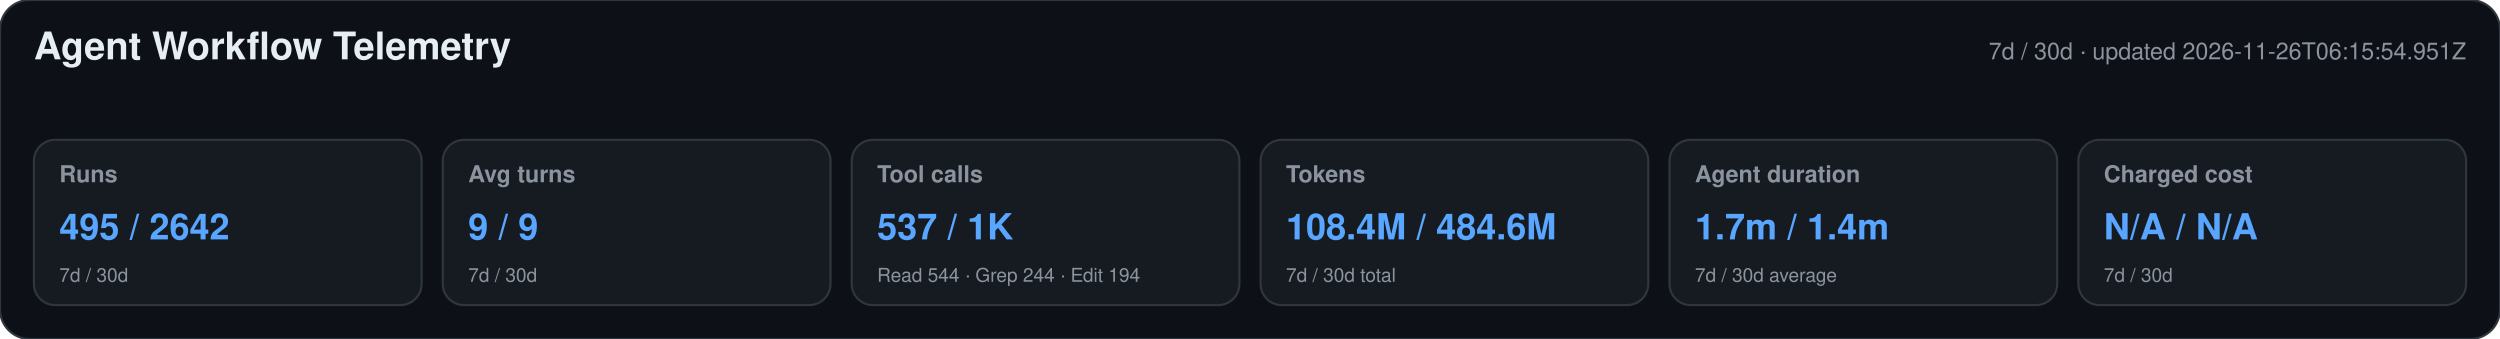
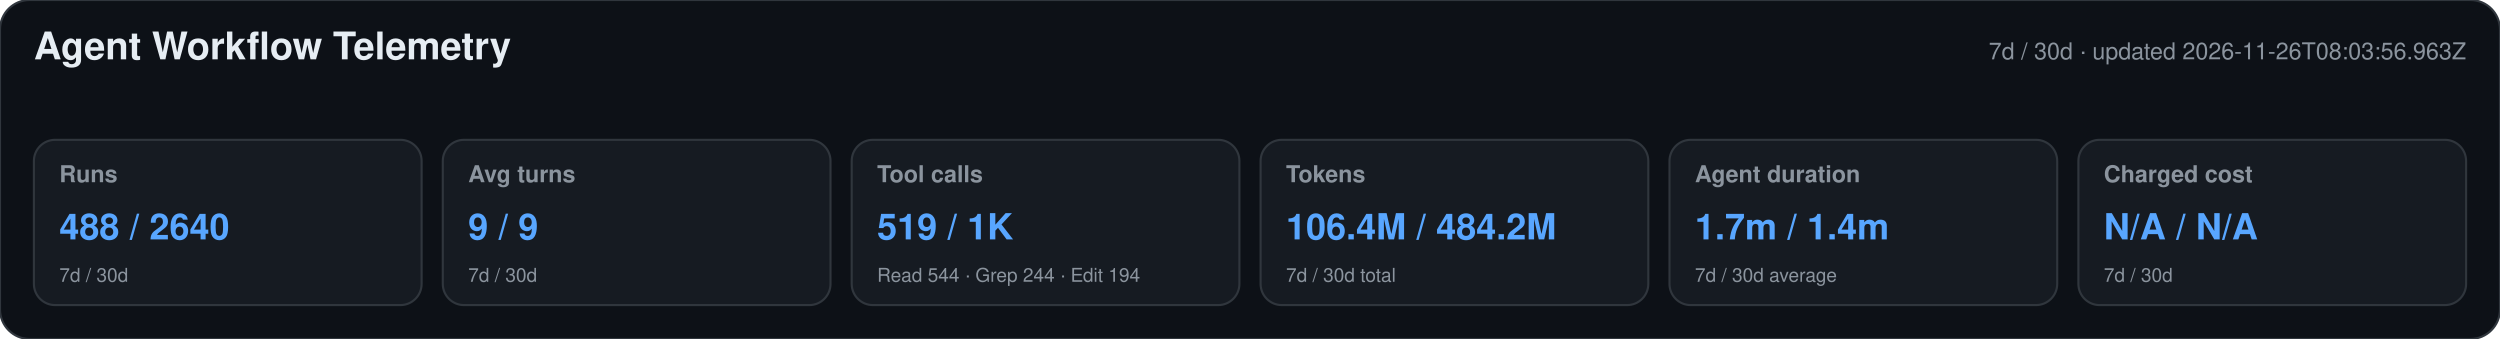
<svg xmlns="http://www.w3.org/2000/svg" width="1180" height="160" viewBox="0 0 1180 160" role="img" aria-labelledby="title desc">
  <style>text{font-family:-apple-system,BlinkMacSystemFont,"Segoe UI",Helvetica,Arial,sans-serif}.heading{font-size:18px;font-weight:650;fill:#e6edf3}.meta,.label,.secondary{fill:#8b949e}.meta,.label{font-size:11px}.label{font-weight:600}.primary{font-size:17px;font-weight:700;fill:#58a6ff}.secondary{font-size:9px}</style>
  <rect width="1180" height="160" rx="14" fill="#0d1117" stroke="#30363d" />
  <text x="16" y="28" class="heading">Agent Workflow Telemetry</text>
-   <text x="1164" y="28" text-anchor="end" class="meta">7d / 30d · updated 2026-11-26T06:15:54.951Z</text>
+   <text x="1164" y="28" text-anchor="end" class="meta">7d / 30d · updated 2026-11-26T08:03:56.963Z</text>
  <g>
    <rect x="16" y="66" width="183" height="78" rx="10" fill="#161b22" stroke="#30363d" />
    <text x="28" y="86" class="label">Runs</text>
-     <text x="28" y="113" class="primary">495 / 2642</text>
+     <text x="28" y="113" class="primary">488 / 2640</text>
    <text x="28" y="133" class="secondary">7d / 30d</text>
  </g>
  <g>
    <rect x="209" y="66" width="183" height="78" rx="10" fill="#161b22" stroke="#30363d" />
    <text x="221" y="86" class="label">Avg turns</text>
    <text x="221" y="113" class="primary">9 / 9</text>
    <text x="221" y="133" class="secondary">7d / 30d</text>
  </g>
  <g>
    <rect x="402" y="66" width="183" height="78" rx="10" fill="#161b22" stroke="#30363d" />
    <text x="414" y="86" class="label">Tool calls</text>
-     <text x="414" y="113" class="primary">537 / 1K</text>
+     <text x="414" y="113" class="primary">519 / 1K</text>
    <text x="414" y="133" class="secondary">Read 544 · Grep 244 · Edit 194</text>
  </g>
  <g>
    <rect x="595" y="66" width="183" height="78" rx="10" fill="#161b22" stroke="#30363d" />
    <text x="607" y="86" class="label">Tokens</text>
-     <text x="607" y="113" class="primary">108.4M / 484.6M</text>
+     <text x="607" y="113" class="primary">106.4M / 484.2M</text>
    <text x="607" y="133" class="secondary">7d / 30d total</text>
  </g>
  <g>
    <rect x="788" y="66" width="183" height="78" rx="10" fill="#161b22" stroke="#30363d" />
    <text x="800" y="86" class="label">Agent duration</text>
    <text x="800" y="113" class="primary">1.7m / 1.4m</text>
    <text x="800" y="133" class="secondary">7d / 30d average</text>
  </g>
  <g>
    <rect x="981" y="66" width="183" height="78" rx="10" fill="#161b22" stroke="#30363d" />
    <text x="993" y="86" class="label">Charged cost</text>
    <text x="993" y="113" class="primary">N/A / N/A</text>
    <text x="993" y="133" class="secondary">7d / 30d</text>
  </g>
</svg>
